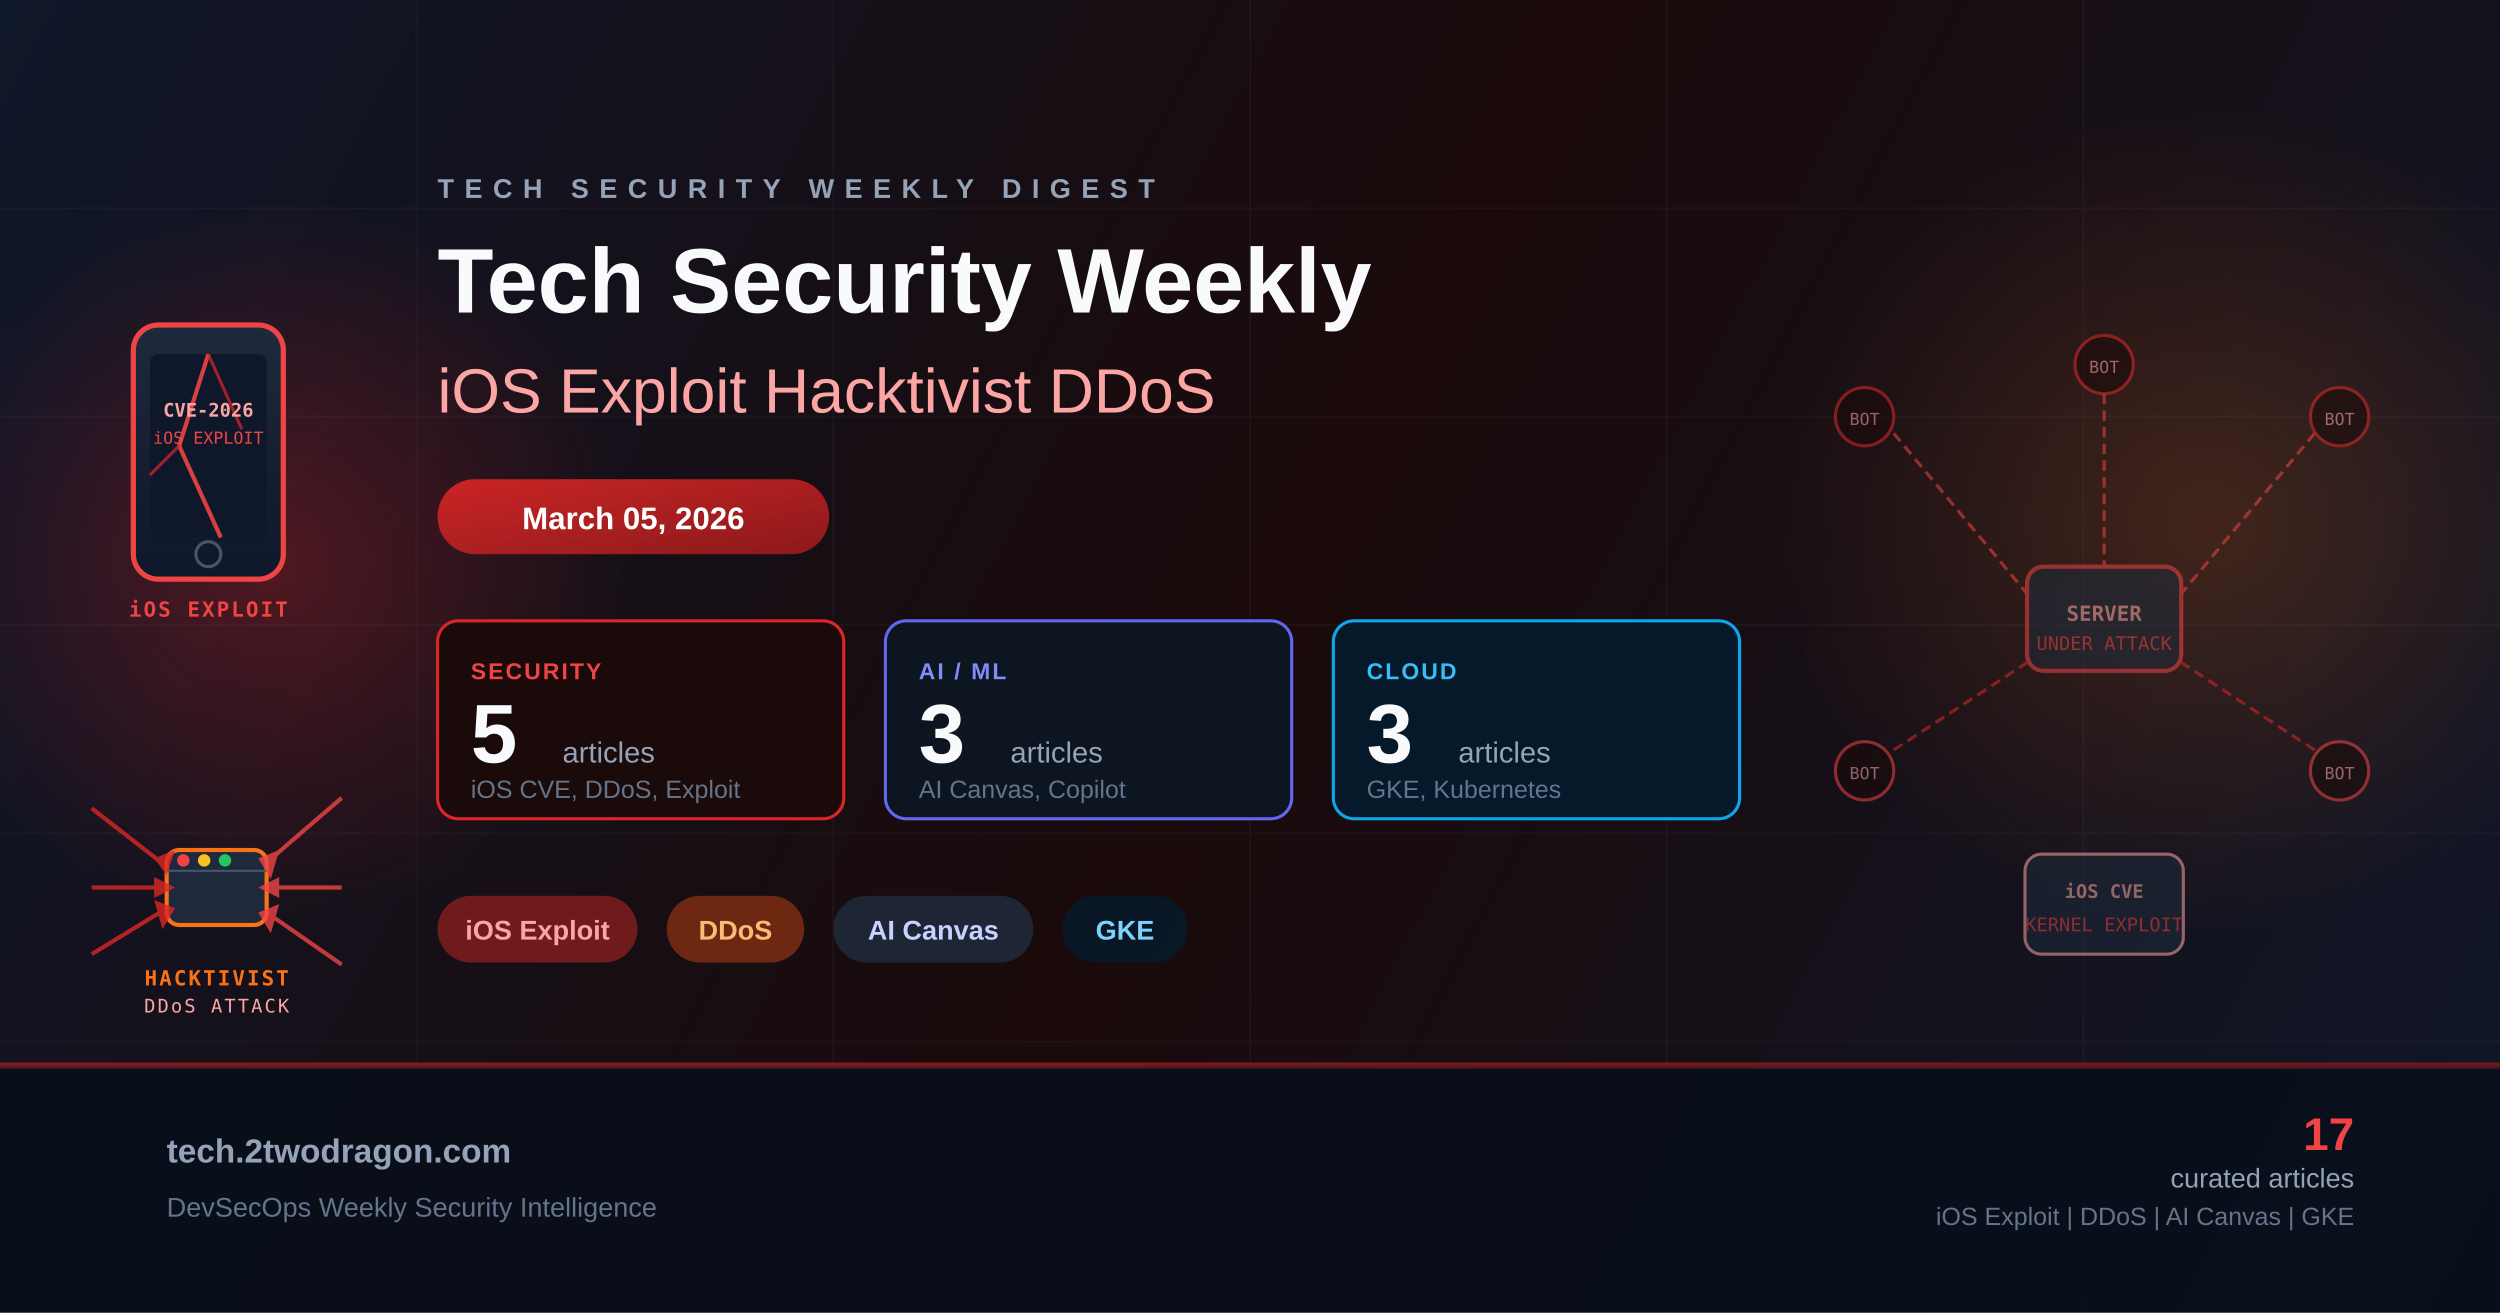
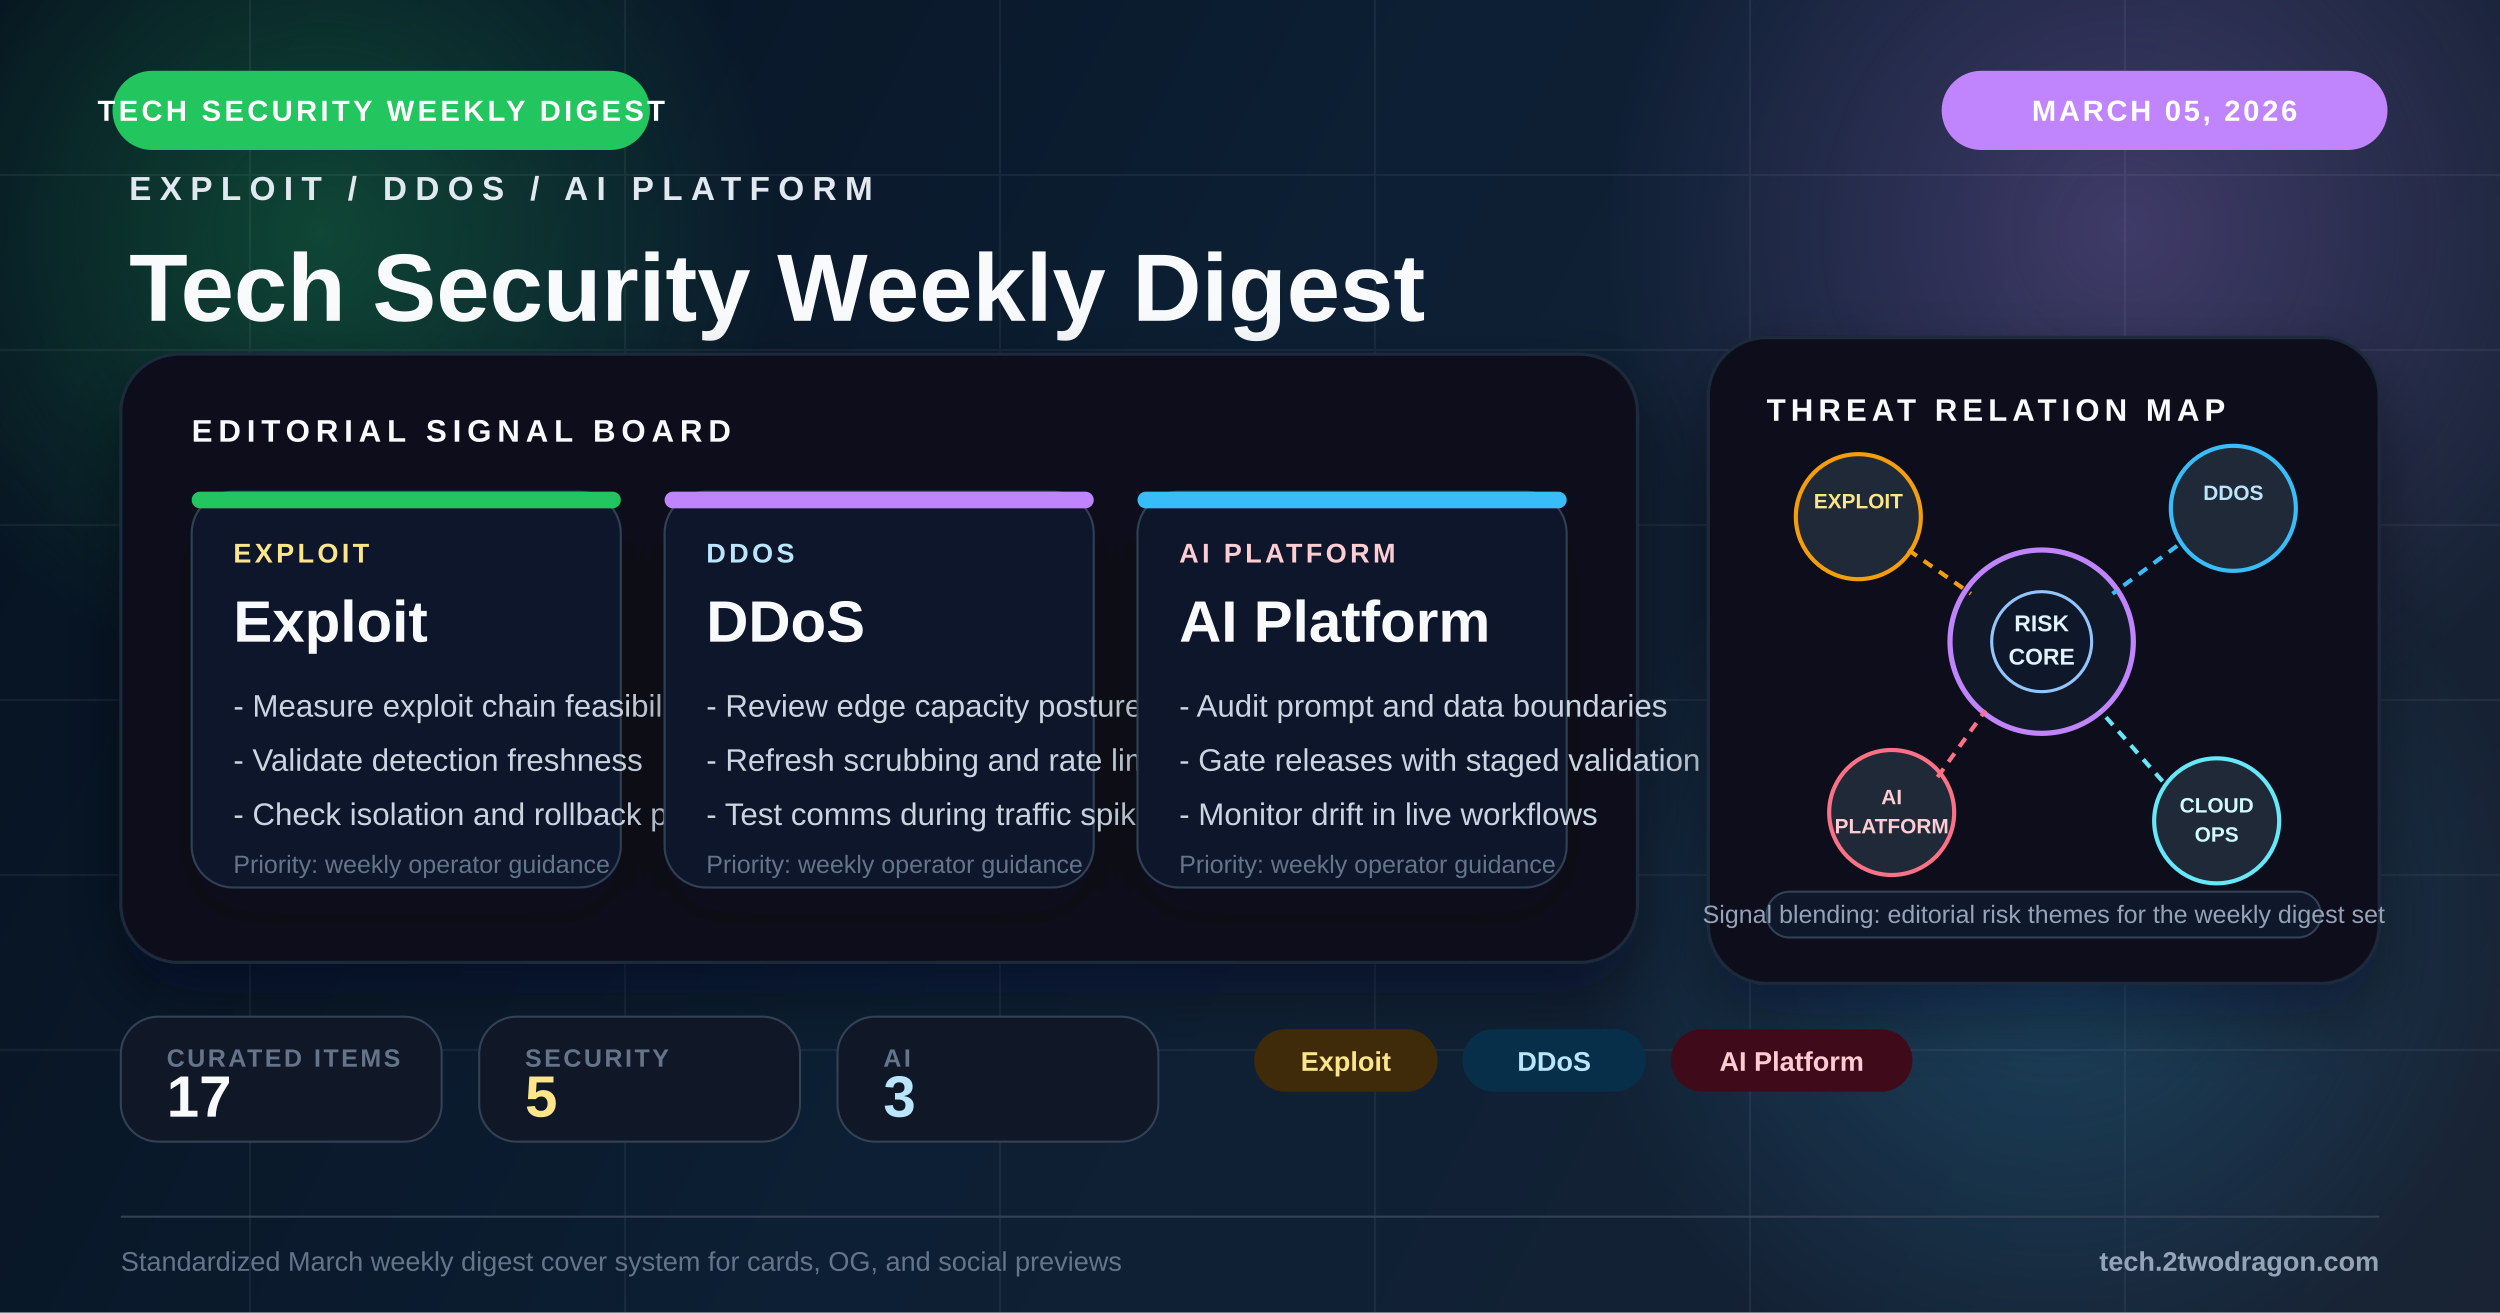
<svg xmlns="http://www.w3.org/2000/svg" viewBox="0 0 1200 630" fill="none">
  <defs>
    <linearGradient id="bg" x1="0" y1="0" x2="1200" y2="630" gradientUnits="userSpaceOnUse">
-       <stop offset="0%" stop-color="#0f172a" />
-       <stop offset="50%" stop-color="#1a0a0a" />
-       <stop offset="100%" stop-color="#0f172a" />
+       <stop offset="0%" stop-color="#071421" />
+       <stop offset="48%" stop-color="#10253b" />
+       <stop offset="100%" stop-color="#1e293b" />
    </linearGradient>
-     <linearGradient id="accentCrimson" x1="0" y1="0" x2="1" y2="1">
-       <stop offset="0%" stop-color="#dc2626" />
-       <stop offset="100%" stop-color="#991b1b" />
-     </linearGradient>
-     <linearGradient id="accentOrangeRed" x1="0" y1="0" x2="1" y2="1">
-       <stop offset="0%" stop-color="#ef4444" />
-       <stop offset="100%" stop-color="#dc2626" />
-     </linearGradient>
-     <linearGradient id="phoneGrad" x1="0" y1="0" x2="0" y2="1">
-       <stop offset="0%" stop-color="#1e293b" />
-       <stop offset="100%" stop-color="#0f172a" />
-     </linearGradient>
-     <radialGradient id="glowCrimson" cx="50%" cy="50%" r="50%">
-       <stop offset="0%" stop-color="#dc2626" stop-opacity="0.3" />
-       <stop offset="100%" stop-color="#dc2626" stop-opacity="0" />
+     <radialGradient id="glowAmber" cx="0" cy="0" r="1" gradientUnits="userSpaceOnUse" gradientTransform="translate(154 112) rotate(90) scale(220)">
+       <stop offset="0%" stop-color="#22c55e" stop-opacity="0.28" />
+       <stop offset="100%" stop-color="#22c55e" stop-opacity="0" />
    </radialGradient>
-     <radialGradient id="glowOrange" cx="50%" cy="50%" r="50%">
-       <stop offset="0%" stop-color="#f97316" stop-opacity="0.2" />
-       <stop offset="100%" stop-color="#f97316" stop-opacity="0" />
+     <radialGradient id="glowBlue" cx="0" cy="0" r="1" gradientUnits="userSpaceOnUse" gradientTransform="translate(1020 110) rotate(90) scale(250)">
+       <stop offset="0%" stop-color="#c084fc" stop-opacity="0.26" />
+       <stop offset="100%" stop-color="#c084fc" stop-opacity="0" />
    </radialGradient>
+     <radialGradient id="glowRed" cx="0" cy="0" r="1" gradientUnits="userSpaceOnUse" gradientTransform="translate(986 448) rotate(90) scale(230)">
+       <stop offset="0%" stop-color="#38bdf8" stop-opacity="0.22" />
+       <stop offset="100%" stop-color="#38bdf8" stop-opacity="0" />
+     </radialGradient>
+     <filter id="softShadow" x="-20%" y="-20%" width="140%" height="140%">
+       <feDropShadow dx="0" dy="14" stdDeviation="16" flood-color="#020617" flood-opacity="0.42" />
+     </filter>
+     <filter id="cardShadow" x="-20%" y="-20%" width="140%" height="150%">
+       <feDropShadow dx="0" dy="12" stdDeviation="14" flood-color="#020617" flood-opacity="0.34" />
+     </filter>
  </defs>
  <rect width="1200" height="630" fill="url(#bg)" />
-   <ellipse cx="130" cy="270" rx="175" ry="175" fill="url(#glowCrimson)" />
-   <ellipse cx="1060" cy="250" rx="210" ry="200" fill="url(#glowOrange)" />
-   <g opacity="0.05" stroke="#94a3b8" stroke-width="1">
-     <line x1="0" y1="100" x2="1200" y2="100" />
-     <line x1="0" y1="200" x2="1200" y2="200" />
-     <line x1="0" y1="300" x2="1200" y2="300" />
-     <line x1="0" y1="400" x2="1200" y2="400" />
-     <line x1="0" y1="500" x2="1200" y2="500" />
-     <line x1="200" y1="0" x2="200" y2="630" />
-     <line x1="400" y1="0" x2="400" y2="630" />
-     <line x1="600" y1="0" x2="600" y2="630" />
-     <line x1="800" y1="0" x2="800" y2="630" />
-     <line x1="1000" y1="0" x2="1000" y2="630" />
+   <rect width="1200" height="630" fill="#020617" opacity="0.18" />
+   <circle cx="154" cy="112" r="220" fill="url(#glowAmber)" />
+   <circle cx="1020" cy="110" r="250" fill="url(#glowBlue)" />
+   <circle cx="986" cy="448" r="230" fill="url(#glowRed)" />
+   <g opacity="0.07" stroke="#cbd5e1" stroke-width="1">
+     <line x1="0" y1="84" x2="1200" y2="84" />
+     <line x1="0" y1="168" x2="1200" y2="168" />
+     <line x1="0" y1="252" x2="1200" y2="252" />
+     <line x1="0" y1="336" x2="1200" y2="336" />
+     <line x1="0" y1="420" x2="1200" y2="420" />
+     <line x1="0" y1="504" x2="1200" y2="504" />
+     <line x1="120" y1="0" x2="120" y2="630" />
+     <line x1="300" y1="0" x2="300" y2="630" />
+     <line x1="480" y1="0" x2="480" y2="630" />
+     <line x1="660" y1="0" x2="660" y2="630" />
+     <line x1="840" y1="0" x2="840" y2="630" />
+     <line x1="1020" y1="0" x2="1020" y2="630" />
  </g>
-   <g transform="translate(44, 148)">
-     <rect x="20" y="8" width="72" height="122" rx="12" fill="url(#phoneGrad)" stroke="#ef4444" stroke-width="2.5" />
-     <rect x="28" y="22" width="56" height="88" rx="4" fill="#0f172a" />
-     <line x1="56" y1="22" x2="42" y2="66" stroke="#ef4444" stroke-width="2" opacity="0.9" />
-     <line x1="42" y1="66" x2="62" y2="110" stroke="#ef4444" stroke-width="2" opacity="0.9" />
-     <line x1="56" y1="22" x2="72" y2="58" stroke="#dc2626" stroke-width="1.5" opacity="0.7" />
-     <line x1="42" y1="66" x2="28" y2="80" stroke="#dc2626" stroke-width="1.5" opacity="0.7" />
-     <text x="56" y="52" text-anchor="middle" fill="#fca5a5" font-family="monospace" font-size="9" font-weight="bold">CVE-2026</text>
-     <text x="56" y="65" text-anchor="middle" fill="#ef4444" font-family="monospace" font-size="8">iOS EXPLOIT</text>
-     <circle cx="56" cy="118" r="6" fill="none" stroke="#475569" stroke-width="1.5" />
-     <text x="56" y="148" text-anchor="middle" fill="#ef4444" font-family="monospace" font-size="10" font-weight="bold" letter-spacing="1">iOS EXPLOIT</text>
+   <rect x="54" y="34" width="258" height="38" rx="19" fill="#22c55e" />
+   <text x="183" y="58" text-anchor="middle" fill="#fff" font-family="Arial, sans-serif" font-size="14" font-weight="700" letter-spacing="1.6">TECH SECURITY WEEKLY DIGEST</text>
+   <rect x="932" y="34" width="214" height="38" rx="19" fill="#c084fc" />
+   <text x="1039" y="58" text-anchor="middle" fill="#fff" font-family="Arial, sans-serif" font-size="14" font-weight="700" letter-spacing="1.3">MARCH 05, 2026</text>
+   <g transform="translate(62 96)">
+     <text x="0" y="0" fill="#e2e8f0" font-family="Arial, sans-serif" font-size="16" font-weight="700" letter-spacing="4">EXPLOIT / DDOS / AI PLATFORM</text>
+     <text x="0" y="58" fill="#f8fafc" font-family="Arial, sans-serif" font-size="46" font-weight="800">Tech Security Weekly Digest</text>
+     <text x="0" y="102" fill="#94a3b8" font-family="Arial, sans-serif" font-size="24">iOS Exploit Hacktivist DDoS</text>
  </g>
-   <g transform="translate(44, 358)">
-     <rect x="36" y="50" width="48" height="36" rx="6" fill="#1e293b" stroke="#f97316" stroke-width="2" />
-     <line x1="36" y1="60" x2="84" y2="60" stroke="#475569" stroke-width="1" />
-     <circle cx="44" cy="55" r="3" fill="#ef4444" />
-     <circle cx="54" cy="55" r="3" fill="#fbbf24" />
-     <circle cx="64" cy="55" r="3" fill="#22c55e" />
-     <g opacity="0.8">
-       <line x1="0" y1="30" x2="36" y2="58" stroke="#dc2626" stroke-width="2" />
-       <polygon points="30,54 40,50 36,62" fill="#dc2626" />
-       <line x1="0" y1="68" x2="36" y2="68" stroke="#dc2626" stroke-width="2" />
-       <polygon points="30,63 40,68 30,73" fill="#dc2626" />
-       <line x1="0" y1="100" x2="36" y2="78" stroke="#dc2626" stroke-width="2" />
-       <polygon points="30,74 40,78 34,88" fill="#dc2626" />
-       <line x1="120" y1="25" x2="84" y2="56" stroke="#ef4444" stroke-width="2" />
-       <polygon points="90,50 80,54 86,64" fill="#ef4444" />
-       <line x1="120" y1="68" x2="84" y2="68" stroke="#ef4444" stroke-width="2" />
-       <polygon points="90,63 80,68 90,73" fill="#ef4444" />
-       <line x1="120" y1="105" x2="84" y2="80" stroke="#ef4444" stroke-width="2" />
-       <polygon points="90,76 80,80 86,90" fill="#ef4444" />
+   <g transform="translate(58 170)" filter="url(#softShadow)">
+     <rect width="728" height="292" rx="28" fill="#09111d" stroke="#1e293b" stroke-width="1.5" />
+     <rect x="0" y="0" width="728" height="292" rx="28" fill="url(#glowBlue)" opacity="0.2" />
+     <text x="34" y="42" fill="#f8fafc" font-family="Arial, sans-serif" font-size="15" font-weight="700" letter-spacing="2.8">EDITORIAL SIGNAL BOARD</text>
+     <g transform="translate(34 66)">
+       <rect width="206" height="190" rx="20" fill="#0f172a" stroke="#334155" filter="url(#cardShadow)" />
+       <rect width="206" height="8" rx="4" fill="#22c55e" />
+       <text x="20" y="34" fill="#fde68a" font-family="Arial, sans-serif" font-size="13" font-weight="700" letter-spacing="1.6">EXPLOIT</text>
+       <text x="20" y="72" fill="#f8fafc" font-family="Arial, sans-serif" font-size="28" font-weight="800">Exploit</text>
+       <text x="20" y="108" fill="#cbd5e1" font-family="Arial, sans-serif" font-size="15">- Measure exploit chain feasibility</text>
+       <text x="20" y="134" fill="#cbd5e1" font-family="Arial, sans-serif" font-size="15">- Validate detection freshness</text>
+       <text x="20" y="160" fill="#cbd5e1" font-family="Arial, sans-serif" font-size="15">- Check isolation and rollback paths</text>
+       <text x="20" y="183" fill="#64748b" font-family="Arial, sans-serif" font-size="12">Priority: weekly operator guidance</text>
    </g>
-     <text x="60" y="115" text-anchor="middle" fill="#f97316" font-family="monospace" font-size="10" font-weight="bold" letter-spacing="1">HACKTIVIST</text>
-     <text x="60" y="128" text-anchor="middle" fill="#fca5a5" font-family="monospace" font-size="9" letter-spacing="1">DDoS ATTACK</text>
+     <g transform="translate(261 66)">
+       <rect width="206" height="190" rx="20" fill="#0f172a" stroke="#334155" filter="url(#cardShadow)" />
+       <rect width="206" height="8" rx="4" fill="#c084fc" />
+       <text x="20" y="34" fill="#bae6fd" font-family="Arial, sans-serif" font-size="13" font-weight="700" letter-spacing="1.6">DDOS</text>
+       <text x="20" y="72" fill="#f8fafc" font-family="Arial, sans-serif" font-size="28" font-weight="800">DDoS</text>
+       <text x="20" y="108" fill="#cbd5e1" font-family="Arial, sans-serif" font-size="15">- Review edge capacity posture</text>
+       <text x="20" y="134" fill="#cbd5e1" font-family="Arial, sans-serif" font-size="15">- Refresh scrubbing and rate limits</text>
+       <text x="20" y="160" fill="#cbd5e1" font-family="Arial, sans-serif" font-size="15">- Test comms during traffic spikes</text>
+       <text x="20" y="183" fill="#64748b" font-family="Arial, sans-serif" font-size="12">Priority: weekly operator guidance</text>
+     </g>
+     <g transform="translate(488 66)">
+       <rect width="206" height="190" rx="20" fill="#0f172a" stroke="#334155" filter="url(#cardShadow)" />
+       <rect width="206" height="8" rx="4" fill="#38bdf8" />
+       <text x="20" y="34" fill="#fecdd3" font-family="Arial, sans-serif" font-size="13" font-weight="700" letter-spacing="1.6">AI PLATFORM</text>
+       <text x="20" y="72" fill="#f8fafc" font-family="Arial, sans-serif" font-size="28" font-weight="800">AI Platform</text>
+       <text x="20" y="108" fill="#cbd5e1" font-family="Arial, sans-serif" font-size="15">- Audit prompt and data boundaries</text>
+       <text x="20" y="134" fill="#cbd5e1" font-family="Arial, sans-serif" font-size="15">- Gate releases with staged validation</text>
+       <text x="20" y="160" fill="#cbd5e1" font-family="Arial, sans-serif" font-size="15">- Monitor drift in live workflows</text>
+       <text x="20" y="183" fill="#64748b" font-family="Arial, sans-serif" font-size="12">Priority: weekly operator guidance</text>
+     </g>
  </g>
-   <g transform="translate(210, 95)">
-     <text x="0" y="0" fill="#94a3b8" font-family="Arial, sans-serif" font-size="13" font-weight="bold" letter-spacing="5">TECH SECURITY WEEKLY DIGEST</text>
-     <text x="0" y="55" fill="#f8fafc" font-family="Arial, sans-serif" font-size="44" font-weight="bold">Tech Security Weekly</text>
-     <text x="0" y="103" fill="#fca5a5" font-family="Arial, sans-serif" font-size="30" font-weight="300">iOS Exploit Hacktivist DDoS</text>
+   <g transform="translate(820 162)">
+     <rect width="322" height="310" rx="28" fill="#09111d" stroke="#1e293b" stroke-width="1.5" filter="url(#softShadow)" />
+     <text x="28" y="40" fill="#f8fafc" font-family="Arial, sans-serif" font-size="15" font-weight="700" letter-spacing="2.4">THREAT RELATION MAP</text>
+     <circle cx="160" cy="146" r="44" fill="#111827" stroke="#c084fc" stroke-width="2.5" />
+     <circle cx="160" cy="146" r="24" fill="#0f172a" stroke="#93c5fd" stroke-width="1.5" />
+     <text x="160" y="141" text-anchor="middle" fill="#e0f2fe" font-family="Arial, sans-serif" font-size="11" font-weight="700">RISK</text>
+     <text x="160" y="157" text-anchor="middle" fill="#e0f2fe" font-family="Arial, sans-serif" font-size="11" font-weight="700">CORE</text>
+     <circle cx="72" cy="86" r="30" fill="#1f2937" stroke="#f59e0b" stroke-width="2" />
+     <text x="72" y="82" text-anchor="middle" fill="#fde68a" font-family="Arial, sans-serif" font-size="10" font-weight="700">EXPLOIT</text>
+     <circle cx="252" cy="82" r="30" fill="#1f2937" stroke="#38bdf8" stroke-width="2" />
+     <text x="252" y="78" text-anchor="middle" fill="#bae6fd" font-family="Arial, sans-serif" font-size="10" font-weight="700">DDOS</text>
+     <circle cx="88" cy="228" r="30" fill="#1f2937" stroke="#fb7185" stroke-width="2" />
+     <text x="88" y="224" text-anchor="middle" fill="#fecdd3" font-family="Arial, sans-serif" font-size="10" font-weight="700">AI</text>
+     <text x="88" y="238" text-anchor="middle" fill="#fecdd3" font-family="Arial, sans-serif" font-size="10" font-weight="700">PLATFORM</text>
+     <circle cx="244" cy="232" r="30" fill="#1f2937" stroke="#67e8f9" stroke-width="2" />
+     <text x="244" y="228" text-anchor="middle" fill="#cffafe" font-family="Arial, sans-serif" font-size="10" font-weight="700">CLOUD</text>
+     <text x="244" y="242" text-anchor="middle" fill="#cffafe" font-family="Arial, sans-serif" font-size="10" font-weight="700">OPS</text>
+     <line x1="96" y1="102" x2="126" y2="123" stroke="#f59e0b" stroke-width="2" stroke-dasharray="5 4" />
+     <line x1="225" y1="100" x2="194" y2="123" stroke="#38bdf8" stroke-width="2" stroke-dasharray="5 4" />
+     <line x1="110" y1="211" x2="133" y2="179" stroke="#fb7185" stroke-width="2" stroke-dasharray="5 4" />
+     <line x1="218" y1="213" x2="188" y2="179" stroke="#67e8f9" stroke-width="2" stroke-dasharray="5 4" />
+     <rect x="28" y="266" width="266" height="22" rx="11" fill="#0f172a" stroke="#334155" />
+     <text x="161" y="281" text-anchor="middle" fill="#94a3b8" font-family="Arial, sans-serif" font-size="12">Signal blending: editorial risk themes for the weekly digest set</text>
  </g>
-   <rect x="210" y="230" width="188" height="36" rx="18" fill="url(#accentCrimson)" opacity="0.9" />
-   <text x="304" y="254" text-anchor="middle" fill="white" font-family="Arial, sans-serif" font-size="15" font-weight="bold">March 05, 2026</text>
-   <g transform="translate(210, 298)">
-     <rect x="0" y="0" width="195" height="95" rx="10" fill="#1a0a0a" stroke="#dc2626" stroke-width="1.5" />
-     <text x="16" y="28" fill="#ef4444" font-family="Arial, sans-serif" font-size="11" font-weight="bold" letter-spacing="1">SECURITY</text>
-     <text x="16" y="68" fill="#f8fafc" font-family="Arial, sans-serif" font-size="40" font-weight="bold">5</text>
-     <text x="60" y="68" fill="#94a3b8" font-family="Arial, sans-serif" font-size="14">articles</text>
-     <text x="16" y="85" fill="#64748b" font-family="Arial, sans-serif" font-size="12">iOS CVE, DDoS, Exploit</text>
-     <rect x="215" y="0" width="195" height="95" rx="10" fill="#0d1520" stroke="#6366f1" stroke-width="1.5" />
-     <text x="231" y="28" fill="#818cf8" font-family="Arial, sans-serif" font-size="11" font-weight="bold" letter-spacing="1">AI / ML</text>
-     <text x="231" y="68" fill="#f8fafc" font-family="Arial, sans-serif" font-size="40" font-weight="bold">3</text>
-     <text x="275" y="68" fill="#94a3b8" font-family="Arial, sans-serif" font-size="14">articles</text>
-     <text x="231" y="85" fill="#64748b" font-family="Arial, sans-serif" font-size="12">AI Canvas, Copilot</text>
-     <rect x="430" y="0" width="195" height="95" rx="10" fill="#06192a" stroke="#0ea5e9" stroke-width="1.5" />
-     <text x="446" y="28" fill="#38bdf8" font-family="Arial, sans-serif" font-size="11" font-weight="bold" letter-spacing="1">CLOUD</text>
-     <text x="446" y="68" fill="#f8fafc" font-family="Arial, sans-serif" font-size="40" font-weight="bold">3</text>
-     <text x="490" y="68" fill="#94a3b8" font-family="Arial, sans-serif" font-size="14">articles</text>
-     <text x="446" y="85" fill="#64748b" font-family="Arial, sans-serif" font-size="12">GKE, Kubernetes</text>
+   <g transform="translate(58 488)">
+     <rect width="154" height="60" rx="18" fill="#101827" stroke="#334155" />
+     <text x="22" y="24" fill="#64748b" font-family="Arial, sans-serif" font-size="12" font-weight="700" letter-spacing="1.2">CURATED ITEMS</text>
+     <text x="22" y="48" fill="#f8fafc" font-family="Arial, sans-serif" font-size="28" font-weight="800">17</text>
  </g>
-   <g transform="translate(210, 430)">
-     <rect x="0" y="0" width="96" height="32" rx="16" fill="#7f1d1d" opacity="0.85" />
-     <text x="48" y="21" text-anchor="middle" fill="#fca5a5" font-family="Arial, sans-serif" font-size="13" font-weight="bold">iOS Exploit</text>
-     <rect x="110" y="0" width="66" height="32" rx="16" fill="#7c2d12" opacity="0.85" />
-     <text x="143" y="21" text-anchor="middle" fill="#fdba74" font-family="Arial, sans-serif" font-size="13" font-weight="bold">DDoS</text>
-     <rect x="190" y="0" width="96" height="32" rx="16" fill="#1e293b" opacity="0.85" />
-     <text x="238" y="21" text-anchor="middle" fill="#c7d2fe" font-family="Arial, sans-serif" font-size="13" font-weight="bold">AI Canvas</text>
-     <rect x="300" y="0" width="60" height="32" rx="16" fill="#06192a" opacity="0.85" />
-     <text x="330" y="21" text-anchor="middle" fill="#7dd3fc" font-family="Arial, sans-serif" font-size="13" font-weight="bold">GKE</text>
+   <g transform="translate(230 488)">
+     <rect width="154" height="60" rx="18" fill="#101827" stroke="#334155" />
+     <text x="22" y="24" fill="#64748b" font-family="Arial, sans-serif" font-size="12" font-weight="700" letter-spacing="1.2">SECURITY</text>
+     <text x="22" y="48" fill="#fde68a" font-family="Arial, sans-serif" font-size="28" font-weight="800">5</text>
  </g>
-   <g transform="translate(855, 140)" opacity="0.55">
-     <rect x="118" y="132" width="74" height="50" rx="8" fill="#1e293b" stroke="#ef4444" stroke-width="2" />
-     <text x="155" y="158" text-anchor="middle" fill="#fca5a5" font-family="monospace" font-size="10" font-weight="bold">SERVER</text>
-     <text x="155" y="172" text-anchor="middle" fill="#ef4444" font-family="monospace" font-size="9">UNDER ATTACK</text>
-     <circle cx="40" cy="60" r="14" fill="#1a0a0a" stroke="#dc2626" stroke-width="1.5" />
-     <text x="40" y="64" text-anchor="middle" fill="#fca5a5" font-family="monospace" font-size="8">BOT</text>
-     <circle cx="155" cy="35" r="14" fill="#1a0a0a" stroke="#dc2626" stroke-width="1.5" />
-     <text x="155" y="39" text-anchor="middle" fill="#fca5a5" font-family="monospace" font-size="8">BOT</text>
-     <circle cx="268" cy="60" r="14" fill="#1a0a0a" stroke="#dc2626" stroke-width="1.5" />
-     <text x="268" y="64" text-anchor="middle" fill="#fca5a5" font-family="monospace" font-size="8">BOT</text>
-     <circle cx="40" cy="230" r="14" fill="#1a0a0a" stroke="#ef4444" stroke-width="1.5" />
-     <text x="40" y="234" text-anchor="middle" fill="#fca5a5" font-family="monospace" font-size="8">BOT</text>
-     <circle cx="268" cy="230" r="14" fill="#1a0a0a" stroke="#ef4444" stroke-width="1.5" />
-     <text x="268" y="234" text-anchor="middle" fill="#fca5a5" font-family="monospace" font-size="8">BOT</text>
-     <line x1="54" y1="68" x2="118" y2="145" stroke="#ef4444" stroke-width="1.5" stroke-dasharray="5,3" />
-     <line x1="155" y1="49" x2="155" y2="132" stroke="#ef4444" stroke-width="1.5" stroke-dasharray="5,3" />
-     <line x1="256" y1="68" x2="192" y2="145" stroke="#ef4444" stroke-width="1.5" stroke-dasharray="5,3" />
-     <line x1="54" y1="220" x2="118" y2="178" stroke="#dc2626" stroke-width="1.5" stroke-dasharray="5,3" />
-     <line x1="256" y1="220" x2="192" y2="178" stroke="#dc2626" stroke-width="1.5" stroke-dasharray="5,3" />
-     <rect x="117" y="270" width="76" height="48" rx="8" fill="#1e293b" stroke="#fca5a5" stroke-width="1.5" />
-     <text x="155" y="291" text-anchor="middle" fill="#fca5a5" font-family="monospace" font-size="9" font-weight="bold">iOS CVE</text>
-     <text x="155" y="307" text-anchor="middle" fill="#ef4444" font-family="monospace" font-size="9">KERNEL EXPLOIT</text>
+   <g transform="translate(402 488)">
+     <rect width="154" height="60" rx="18" fill="#101827" stroke="#334155" />
+     <text x="22" y="24" fill="#64748b" font-family="Arial, sans-serif" font-size="12" font-weight="700" letter-spacing="1.2">AI</text>
+     <text x="22" y="48" fill="#bae6fd" font-family="Arial, sans-serif" font-size="28" font-weight="800">3</text>
  </g>
-   <rect x="0" y="510" width="1200" height="120" fill="#080e1a" opacity="0.9" />
-   <rect x="0" y="510" width="1200" height="2" fill="url(#accentCrimson)" opacity="0.6" />
-   <rect x="0" y="512" width="1200" height="1" fill="url(#accentOrangeRed)" opacity="0.3" />
-   <text x="80" y="558" fill="#94a3b8" font-family="Arial, sans-serif" font-size="16" font-weight="bold">tech.2twodragon.com</text>
-   <text x="80" y="584" fill="#64748b" font-family="Arial, sans-serif" font-size="13">DevSecOps Weekly Security Intelligence</text>
-   <text x="1130" y="552" text-anchor="end" fill="#ef4444" font-family="Arial, sans-serif" font-size="22" font-weight="bold">17</text>
-   <text x="1130" y="570" text-anchor="end" fill="#94a3b8" font-family="Arial, sans-serif" font-size="13">curated articles</text>
-   <text x="1130" y="588" text-anchor="end" fill="#64748b" font-family="Arial, sans-serif" font-size="12">iOS Exploit | DDoS | AI Canvas | GKE</text>
+   <g transform="translate(602 494)">
+     <rect x="0" y="0" width="88" height="30" rx="15" fill="#3f2a0a" />
+     <text x="44.0" y="20" text-anchor="middle" fill="#fde68a" font-family="Arial, sans-serif" font-size="13" font-weight="700">Exploit</text>
+     <rect x="100" y="0" width="88" height="30" rx="15" fill="#082f49" />
+     <text x="144.0" y="20" text-anchor="middle" fill="#bae6fd" font-family="Arial, sans-serif" font-size="13" font-weight="700">DDoS</text>
+     <rect x="200" y="0" width="116" height="30" rx="15" fill="#3f0b1a" />
+     <text x="258.0" y="20" text-anchor="middle" fill="#fecdd3" font-family="Arial, sans-serif" font-size="13" font-weight="700">AI Platform</text>
+   </g>
+   <line x1="58" y1="584" x2="1142" y2="584" stroke="#334155" stroke-width="1" />
+   <text x="58" y="610" fill="#64748b" font-family="Arial, sans-serif" font-size="13">Standardized March weekly digest cover system for cards, OG, and social previews</text>
+   <text x="1142" y="610" text-anchor="end" fill="#94a3b8" font-family="Arial, sans-serif" font-size="13" font-weight="700">tech.2twodragon.com</text>
</svg>
